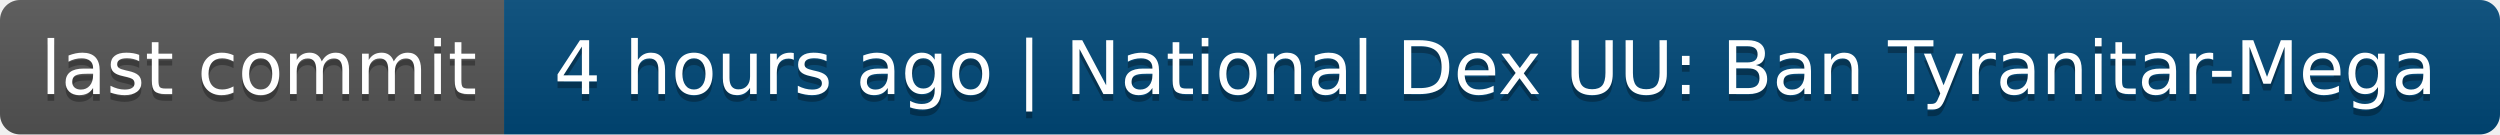
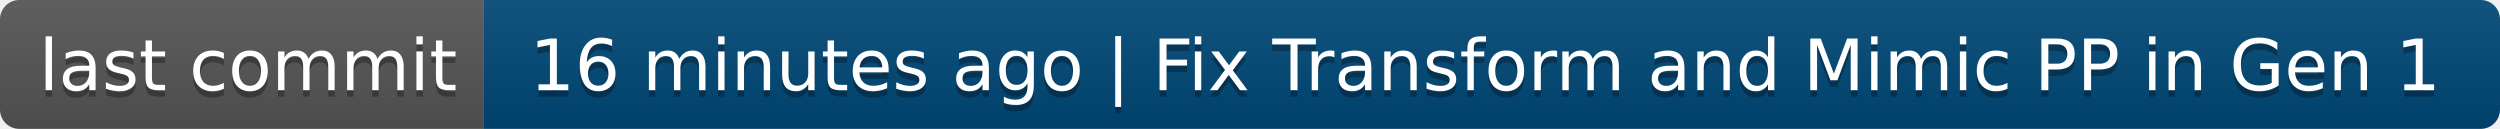
- <svg xmlns="http://www.w3.org/2000/svg" width="372" height="20" role="img" aria-label="last commit: 4 hours ago | National Dex UU: Ban Tyranitar-Mega">
+ <svg xmlns="http://www.w3.org/2000/svg" width="388" height="20" role="img" aria-label="last commit: 16 minutes ago | Fix Transform and Mimic PP in Gen 1">
  <linearGradient id="s" x2="0" y2="100%">
    <stop offset="0" stop-color="#bbb" stop-opacity=".1" />
    <stop offset="1" stop-opacity=".1" />
  </linearGradient>
  <clipPath id="r">
-     <rect width="372" height="20" rx="3" fill="#fff" />
+     <rect width="388" height="20" rx="3" fill="#fff" />
  </clipPath>
  <g clip-path="url(#r)">
    <rect width="75" height="20" fill="#555" />
-     <rect x="75" width="297" height="20" fill="#004878" />
-     <rect width="372" height="20" fill="url(#s)" />
+     <rect x="75" width="313" height="20" fill="#004878" />
+     <rect width="388" height="20" fill="url(#s)" />
  </g>
  <g fill="#fff" text-anchor="middle" font-family="Verdana,Geneva,DejaVu Sans,sans-serif" text-rendering="geometricPrecision" font-size="110">
    <text aria-hidden="true" x="385" y="150" fill="#010101" fill-opacity=".3" transform="scale(.1)" textLength="650">last commit</text>
    <text x="385" y="140" transform="scale(.1)" fill="#fff" textLength="650">last commit</text>
-     <text aria-hidden="true" x="2225" y="150" fill="#010101" fill-opacity=".3" transform="scale(.1)" textLength="2870">4 hours ago | National Dex UU: Ban Tyranitar-Mega</text>
-     <text x="2225" y="140" transform="scale(.1)" fill="#fff" textLength="2870">4 hours ago | National Dex UU: Ban Tyranitar-Mega</text>
+     <text aria-hidden="true" x="2305" y="150" fill="#010101" fill-opacity=".3" transform="scale(.1)" textLength="3030">16 minutes ago | Fix Transform and Mimic PP in Gen 1</text>
+     <text x="2305" y="140" transform="scale(.1)" fill="#fff" textLength="3030">16 minutes ago | Fix Transform and Mimic PP in Gen 1</text>
  </g>
</svg>
